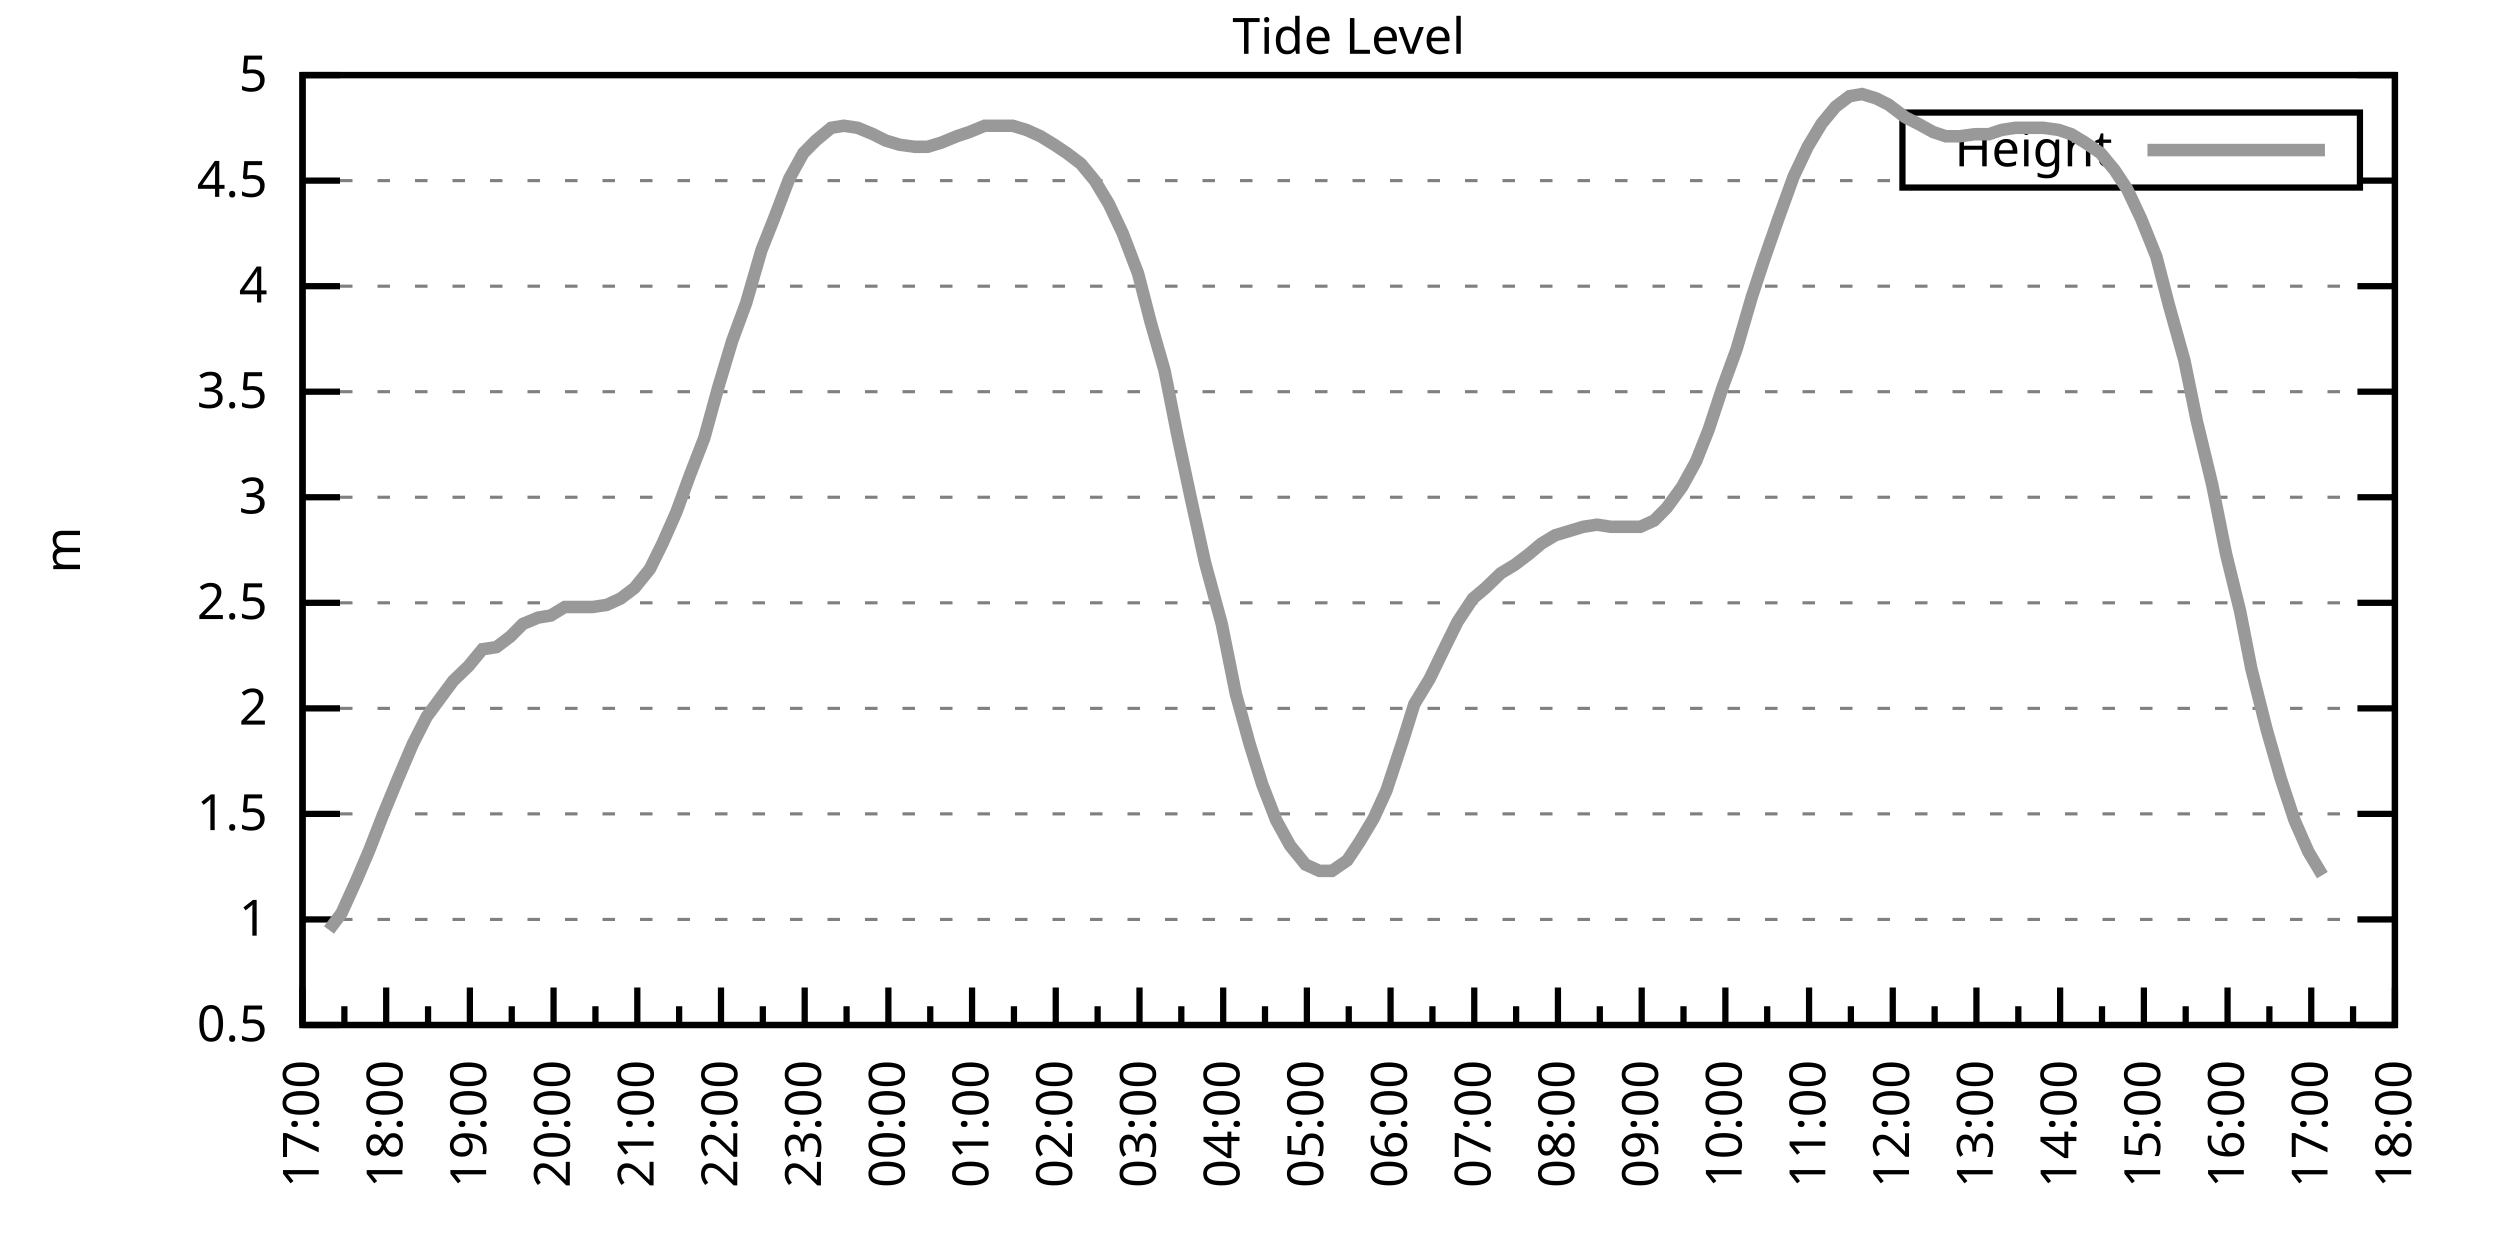
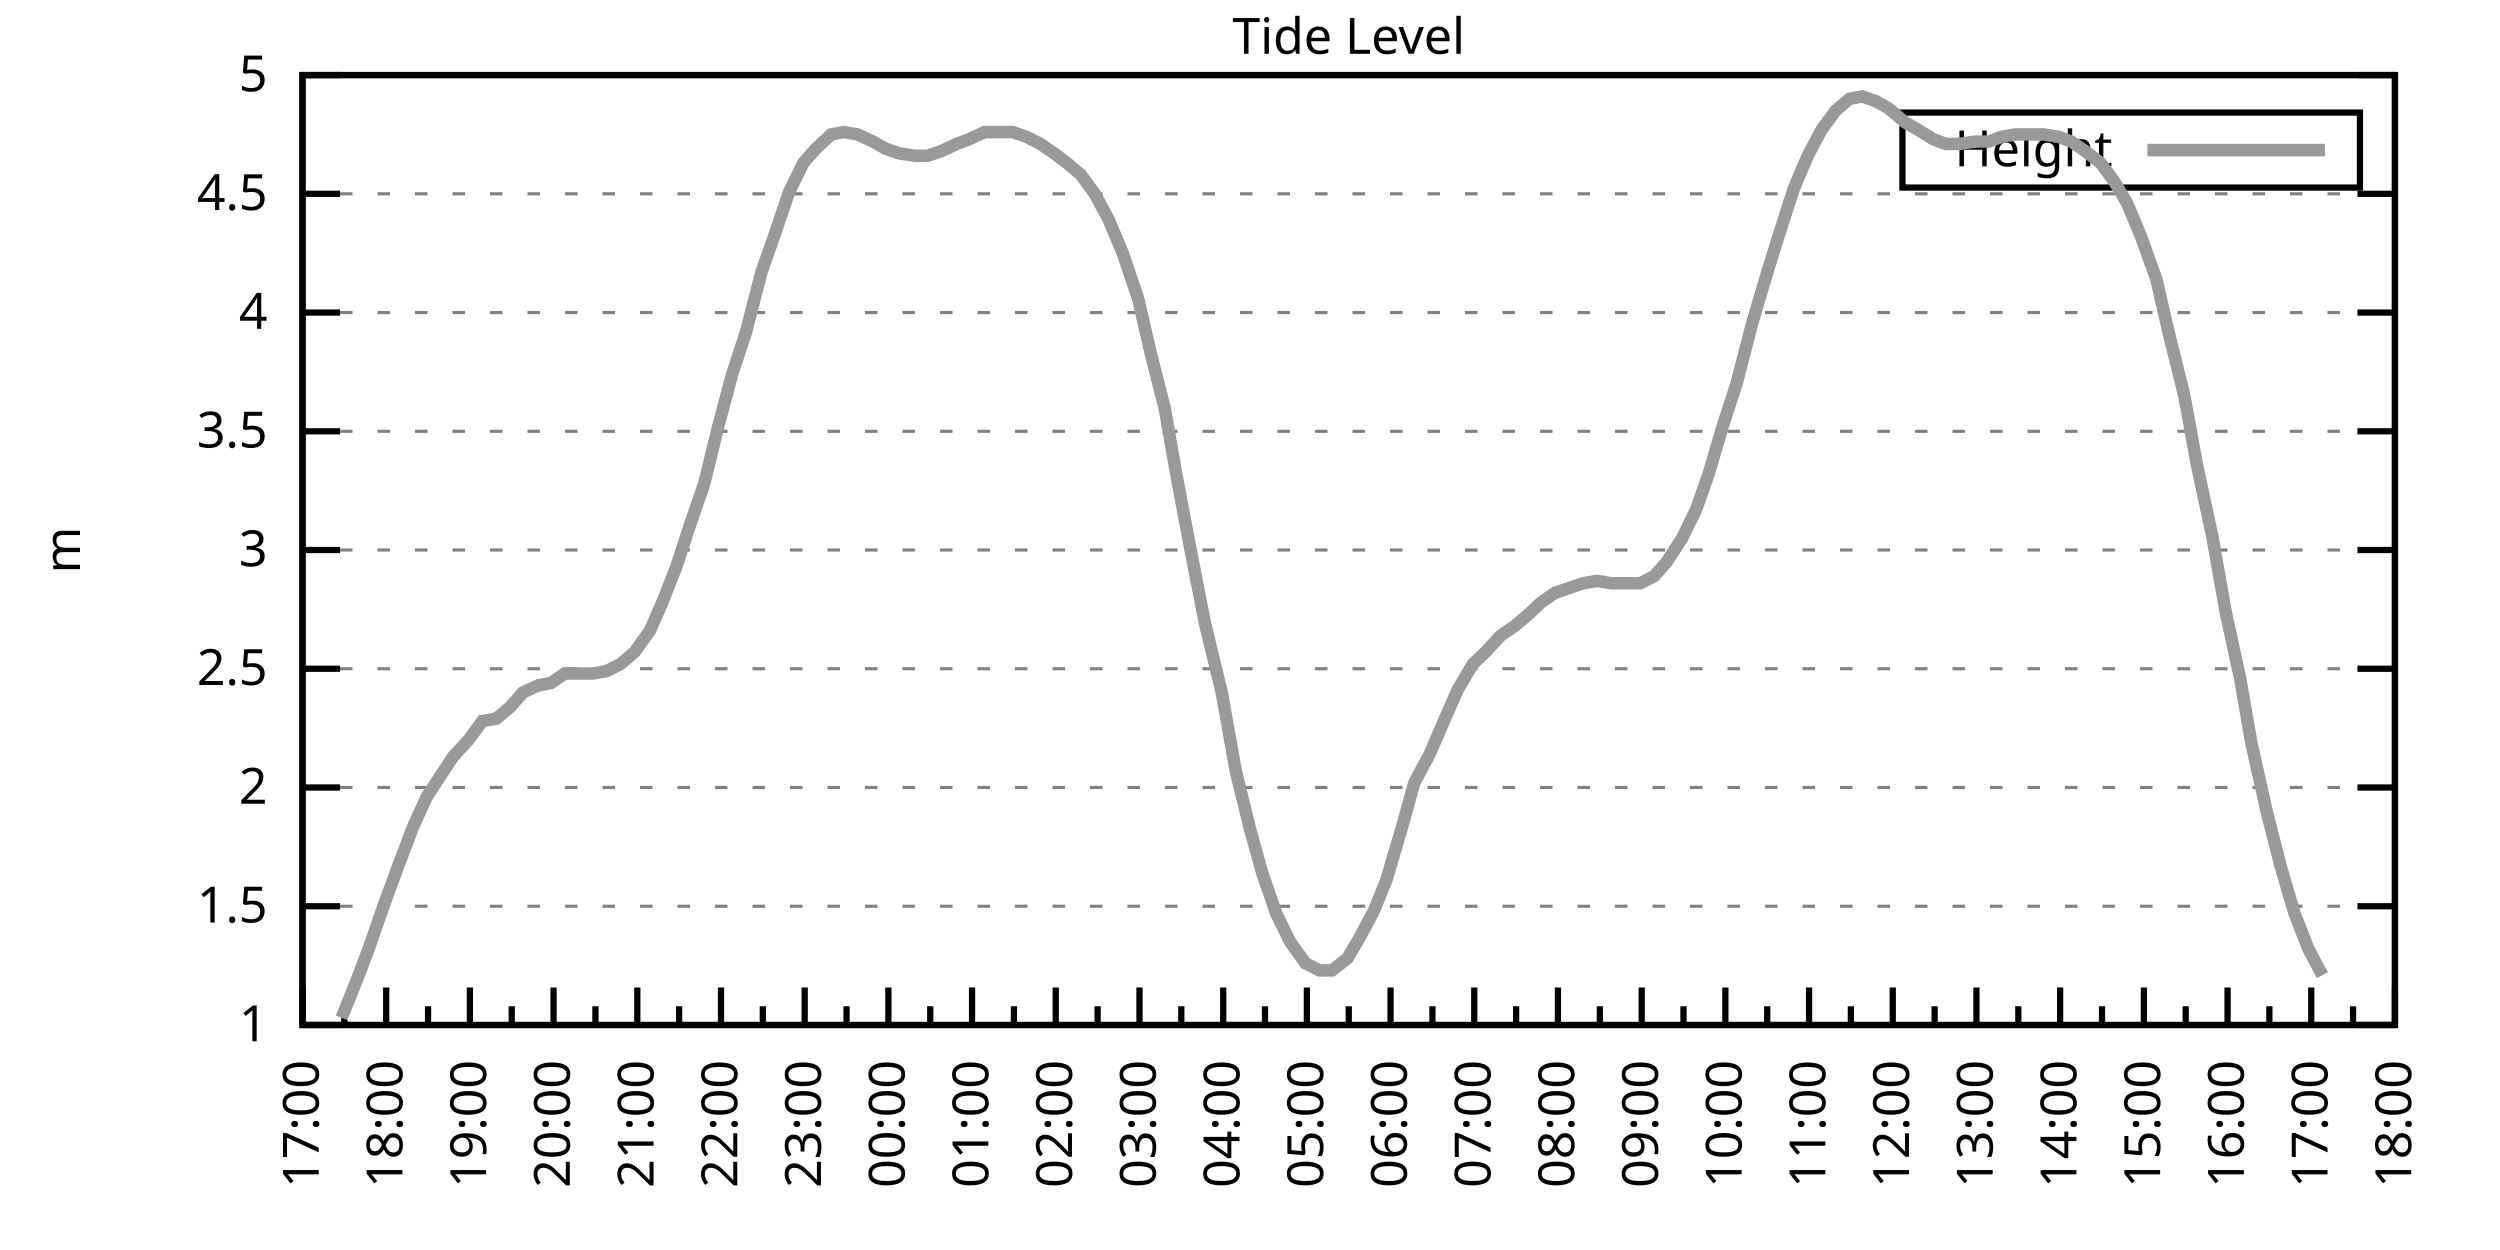
<svg xmlns="http://www.w3.org/2000/svg" xmlns:xlink="http://www.w3.org/1999/xlink" width="400" height="200" viewBox="0 0 400 200">
  <g id="gnuplot_canvas">
    <rect x="0" y="0" width="400" height="200" fill="none" />
    <defs>
      <circle id="gpDot" r="0.5" stroke-width="0.5" stroke="currentColor" />
      <path id="gpPt0" stroke-width="0.333" stroke="currentColor" d="M-1,0 h2 M0,-1 v2" />
      <path id="gpPt1" stroke-width="0.333" stroke="currentColor" d="M-1,-1 L1,1 M1,-1 L-1,1" />
      <path id="gpPt2" stroke-width="0.333" stroke="currentColor" d="M-1,0 L1,0 M0,-1 L0,1 M-1,-1 L1,1 M-1,1 L1,-1" />
      <rect id="gpPt3" stroke-width="0.333" stroke="currentColor" x="-1" y="-1" width="2" height="2" />
      <rect id="gpPt4" stroke-width="0.333" stroke="currentColor" fill="currentColor" x="-1" y="-1" width="2" height="2" />
      <circle id="gpPt5" stroke-width="0.333" stroke="currentColor" cx="0" cy="0" r="1" />
      <use xlink:href="#gpPt5" id="gpPt6" fill="currentColor" stroke="none" />
      <path id="gpPt7" stroke-width="0.333" stroke="currentColor" d="M0,-1.33 L-1.33,0.67 L1.33,0.67 z" />
      <use xlink:href="#gpPt7" id="gpPt8" fill="currentColor" stroke="none" />
      <use xlink:href="#gpPt7" id="gpPt9" stroke="currentColor" transform="rotate(180)" />
      <use xlink:href="#gpPt9" id="gpPt10" fill="currentColor" stroke="none" />
      <use xlink:href="#gpPt3" id="gpPt11" stroke="currentColor" transform="rotate(45)" />
      <use xlink:href="#gpPt11" id="gpPt12" fill="currentColor" stroke="none" />
      <path id="gpPt13" stroke-width="0.333" stroke="currentColor" d="M0,1.330 L1.265,0.411 L0.782,-1.067 L-0.782,-1.076 L-1.265,0.411 z" />
      <use xlink:href="#gpPt13" id="gpPt14" fill="currentColor" stroke="none" />
      <filter id="textbox" filterUnits="objectBoundingBox" x="0" y="0" height="1" width="1">
        <feFlood flood-color="white" flood-opacity="1" result="bgnd" />
        <feComposite in="SourceGraphic" in2="bgnd" operator="atop" />
      </filter>
      <filter id="greybox" filterUnits="objectBoundingBox" x="0" y="0" height="1" width="1">
        <feFlood flood-color="lightgrey" flood-opacity="1" result="grey" />
        <feComposite in="SourceGraphic" in2="grey" operator="atop" />
      </filter>
    </defs>
    <g fill="none" color="white" stroke="currentColor" stroke-width="1.00" stroke-linecap="butt" stroke-linejoin="miter">
</g>
    <g fill="none" color="black" stroke="currentColor" stroke-width="1.00" stroke-linecap="butt" stroke-linejoin="miter">
      <g stroke="none" shape-rendering="crispEdges">
        <polygon fill="rgb(255, 255, 255)" points="48.40,164.00 383.18,164.00 383.18,12.02 48.40,12.02 " />
      </g>
    </g>
    <g fill="none" color="black" stroke="currentColor" stroke-width="1.00" stroke-linecap="butt" stroke-linejoin="miter">
</g>
    <g fill="none" color="black" stroke="black" stroke-width="0.50" stroke-linecap="butt" stroke-linejoin="miter">
</g>
    <g fill="none" color="gray" stroke="currentColor" stroke-width="0.50" stroke-linecap="butt" stroke-linejoin="miter">
      <path stroke="gray" stroke-dasharray="2,4" class="gridline" d="M48.40,164.00 L383.19,164.00  " />
    </g>
    <g fill="none" color="gray" stroke="gray" stroke-width="1.00" stroke-linecap="butt" stroke-linejoin="miter">
</g>
    <g fill="none" color="black" stroke="currentColor" stroke-width="1.00" stroke-linecap="butt" stroke-linejoin="miter">
      <path stroke="black" d="M48.40,164.00 L54.40,164.00 M383.19,164.00 L377.19,164.00  " />
      <g transform="translate(42.80,166.60)" stroke="none" fill="black" font-family="Sans" font-size="8.00" text-anchor="end">
        <text>
-           <tspan font-family="Sans"> 0.5</tspan>
-         </text>
-       </g>
-     </g>
-     <g fill="none" color="black" stroke="currentColor" stroke-width="1.00" stroke-linecap="butt" stroke-linejoin="miter">
- </g>
-     <g fill="none" color="black" stroke="black" stroke-width="0.50" stroke-linecap="butt" stroke-linejoin="miter">
- </g>
-     <g fill="none" color="gray" stroke="currentColor" stroke-width="0.50" stroke-linecap="butt" stroke-linejoin="miter">
-       <path stroke="gray" stroke-dasharray="2,4" class="gridline" d="M48.40,147.11 L383.19,147.11  " />
-     </g>
-     <g fill="none" color="gray" stroke="gray" stroke-width="1.00" stroke-linecap="butt" stroke-linejoin="miter">
- </g>
-     <g fill="none" color="black" stroke="currentColor" stroke-width="1.00" stroke-linecap="butt" stroke-linejoin="miter">
-       <path stroke="black" d="M48.40,147.11 L54.40,147.11 M383.19,147.11 L377.19,147.11  " />
-       <g transform="translate(42.80,149.71)" stroke="none" fill="black" font-family="Sans" font-size="8.00" text-anchor="end">
-         <text>
          <tspan font-family="Sans"> 1</tspan>
        </text>
      </g>
    </g>
    <g fill="none" color="black" stroke="currentColor" stroke-width="1.00" stroke-linecap="butt" stroke-linejoin="miter">
</g>
    <g fill="none" color="black" stroke="black" stroke-width="0.50" stroke-linecap="butt" stroke-linejoin="miter">
</g>
    <g fill="none" color="gray" stroke="currentColor" stroke-width="0.50" stroke-linecap="butt" stroke-linejoin="miter">
-       <path stroke="gray" stroke-dasharray="2,4" class="gridline" d="M48.40,130.22 L383.19,130.22  " />
-     </g>
-     <g fill="none" color="gray" stroke="gray" stroke-width="1.00" stroke-linecap="butt" stroke-linejoin="miter">
- </g>
-     <g fill="none" color="black" stroke="currentColor" stroke-width="1.00" stroke-linecap="butt" stroke-linejoin="miter">
-       <path stroke="black" d="M48.40,130.22 L54.40,130.22 M383.19,130.22 L377.19,130.22  " />
-       <g transform="translate(42.80,132.82)" stroke="none" fill="black" font-family="Sans" font-size="8.00" text-anchor="end">
+       <path stroke="gray" stroke-dasharray="2,4" class="gridline" d="M48.40,145.00 L383.19,145.00  " />
+     </g>
+     <g fill="none" color="gray" stroke="gray" stroke-width="1.00" stroke-linecap="butt" stroke-linejoin="miter">
+ </g>
+     <g fill="none" color="black" stroke="currentColor" stroke-width="1.00" stroke-linecap="butt" stroke-linejoin="miter">
+       <path stroke="black" d="M48.40,145.00 L54.40,145.00 M383.19,145.00 L377.19,145.00  " />
+       <g transform="translate(42.80,147.60)" stroke="none" fill="black" font-family="Sans" font-size="8.00" text-anchor="end">
        <text>
          <tspan font-family="Sans"> 1.5</tspan>
        </text>
      </g>
    </g>
    <g fill="none" color="black" stroke="currentColor" stroke-width="1.00" stroke-linecap="butt" stroke-linejoin="miter">
</g>
    <g fill="none" color="black" stroke="black" stroke-width="0.50" stroke-linecap="butt" stroke-linejoin="miter">
</g>
    <g fill="none" color="gray" stroke="currentColor" stroke-width="0.50" stroke-linecap="butt" stroke-linejoin="miter">
-       <path stroke="gray" stroke-dasharray="2,4" class="gridline" d="M48.40,113.34 L383.19,113.34  " />
-     </g>
-     <g fill="none" color="gray" stroke="gray" stroke-width="1.00" stroke-linecap="butt" stroke-linejoin="miter">
- </g>
-     <g fill="none" color="black" stroke="currentColor" stroke-width="1.00" stroke-linecap="butt" stroke-linejoin="miter">
-       <path stroke="black" d="M48.40,113.34 L54.40,113.34 M383.19,113.34 L377.19,113.34  " />
-       <g transform="translate(42.80,115.94)" stroke="none" fill="black" font-family="Sans" font-size="8.00" text-anchor="end">
+       <path stroke="gray" stroke-dasharray="2,4" class="gridline" d="M48.40,126.00 L383.19,126.00  " />
+     </g>
+     <g fill="none" color="gray" stroke="gray" stroke-width="1.00" stroke-linecap="butt" stroke-linejoin="miter">
+ </g>
+     <g fill="none" color="black" stroke="currentColor" stroke-width="1.00" stroke-linecap="butt" stroke-linejoin="miter">
+       <path stroke="black" d="M48.40,126.00 L54.40,126.00 M383.19,126.00 L377.19,126.00  " />
+       <g transform="translate(42.80,128.60)" stroke="none" fill="black" font-family="Sans" font-size="8.00" text-anchor="end">
        <text>
          <tspan font-family="Sans"> 2</tspan>
        </text>
      </g>
    </g>
    <g fill="none" color="black" stroke="currentColor" stroke-width="1.00" stroke-linecap="butt" stroke-linejoin="miter">
</g>
    <g fill="none" color="black" stroke="black" stroke-width="0.50" stroke-linecap="butt" stroke-linejoin="miter">
</g>
    <g fill="none" color="gray" stroke="currentColor" stroke-width="0.50" stroke-linecap="butt" stroke-linejoin="miter">
-       <path stroke="gray" stroke-dasharray="2,4" class="gridline" d="M48.40,96.45 L383.19,96.45  " />
-     </g>
-     <g fill="none" color="gray" stroke="gray" stroke-width="1.00" stroke-linecap="butt" stroke-linejoin="miter">
- </g>
-     <g fill="none" color="black" stroke="currentColor" stroke-width="1.00" stroke-linecap="butt" stroke-linejoin="miter">
-       <path stroke="black" d="M48.40,96.45 L54.40,96.45 M383.19,96.45 L377.19,96.45  " />
-       <g transform="translate(42.80,99.05)" stroke="none" fill="black" font-family="Sans" font-size="8.00" text-anchor="end">
+       <path stroke="gray" stroke-dasharray="2,4" class="gridline" d="M48.40,107.00 L383.19,107.00  " />
+     </g>
+     <g fill="none" color="gray" stroke="gray" stroke-width="1.00" stroke-linecap="butt" stroke-linejoin="miter">
+ </g>
+     <g fill="none" color="black" stroke="currentColor" stroke-width="1.00" stroke-linecap="butt" stroke-linejoin="miter">
+       <path stroke="black" d="M48.40,107.00 L54.40,107.00 M383.19,107.00 L377.19,107.00  " />
+       <g transform="translate(42.80,109.60)" stroke="none" fill="black" font-family="Sans" font-size="8.00" text-anchor="end">
        <text>
          <tspan font-family="Sans"> 2.5</tspan>
        </text>
      </g>
    </g>
    <g fill="none" color="black" stroke="currentColor" stroke-width="1.00" stroke-linecap="butt" stroke-linejoin="miter">
</g>
    <g fill="none" color="black" stroke="black" stroke-width="0.50" stroke-linecap="butt" stroke-linejoin="miter">
</g>
    <g fill="none" color="gray" stroke="currentColor" stroke-width="0.50" stroke-linecap="butt" stroke-linejoin="miter">
-       <path stroke="gray" stroke-dasharray="2,4" class="gridline" d="M48.40,79.56 L383.19,79.56  " />
-     </g>
-     <g fill="none" color="gray" stroke="gray" stroke-width="1.00" stroke-linecap="butt" stroke-linejoin="miter">
- </g>
-     <g fill="none" color="black" stroke="currentColor" stroke-width="1.00" stroke-linecap="butt" stroke-linejoin="miter">
-       <path stroke="black" d="M48.40,79.56 L54.40,79.56 M383.19,79.56 L377.19,79.56  " />
-       <g transform="translate(42.80,82.16)" stroke="none" fill="black" font-family="Sans" font-size="8.00" text-anchor="end">
+       <path stroke="gray" stroke-dasharray="2,4" class="gridline" d="M48.40,88.00 L383.19,88.00  " />
+     </g>
+     <g fill="none" color="gray" stroke="gray" stroke-width="1.00" stroke-linecap="butt" stroke-linejoin="miter">
+ </g>
+     <g fill="none" color="black" stroke="currentColor" stroke-width="1.00" stroke-linecap="butt" stroke-linejoin="miter">
+       <path stroke="black" d="M48.40,88.00 L54.40,88.00 M383.19,88.00 L377.19,88.00  " />
+       <g transform="translate(42.80,90.60)" stroke="none" fill="black" font-family="Sans" font-size="8.00" text-anchor="end">
        <text>
          <tspan font-family="Sans"> 3</tspan>
        </text>
      </g>
    </g>
    <g fill="none" color="black" stroke="currentColor" stroke-width="1.00" stroke-linecap="butt" stroke-linejoin="miter">
</g>
    <g fill="none" color="black" stroke="black" stroke-width="0.50" stroke-linecap="butt" stroke-linejoin="miter">
</g>
    <g fill="none" color="gray" stroke="currentColor" stroke-width="0.50" stroke-linecap="butt" stroke-linejoin="miter">
-       <path stroke="gray" stroke-dasharray="2,4" class="gridline" d="M48.40,62.67 L383.19,62.67  " />
-     </g>
-     <g fill="none" color="gray" stroke="gray" stroke-width="1.00" stroke-linecap="butt" stroke-linejoin="miter">
- </g>
-     <g fill="none" color="black" stroke="currentColor" stroke-width="1.00" stroke-linecap="butt" stroke-linejoin="miter">
-       <path stroke="black" d="M48.40,62.67 L54.40,62.67 M383.19,62.67 L377.19,62.67  " />
-       <g transform="translate(42.80,65.27)" stroke="none" fill="black" font-family="Sans" font-size="8.00" text-anchor="end">
+       <path stroke="gray" stroke-dasharray="2,4" class="gridline" d="M48.40,69.01 L383.19,69.01  " />
+     </g>
+     <g fill="none" color="gray" stroke="gray" stroke-width="1.00" stroke-linecap="butt" stroke-linejoin="miter">
+ </g>
+     <g fill="none" color="black" stroke="currentColor" stroke-width="1.00" stroke-linecap="butt" stroke-linejoin="miter">
+       <path stroke="black" d="M48.40,69.01 L54.40,69.01 M383.19,69.01 L377.19,69.01  " />
+       <g transform="translate(42.80,71.61)" stroke="none" fill="black" font-family="Sans" font-size="8.00" text-anchor="end">
        <text>
          <tspan font-family="Sans"> 3.5</tspan>
        </text>
      </g>
    </g>
    <g fill="none" color="black" stroke="currentColor" stroke-width="1.00" stroke-linecap="butt" stroke-linejoin="miter">
</g>
    <g fill="none" color="black" stroke="black" stroke-width="0.50" stroke-linecap="butt" stroke-linejoin="miter">
</g>
    <g fill="none" color="gray" stroke="currentColor" stroke-width="0.50" stroke-linecap="butt" stroke-linejoin="miter">
-       <path stroke="gray" stroke-dasharray="2,4" class="gridline" d="M48.40,45.79 L383.19,45.79  " />
-     </g>
-     <g fill="none" color="gray" stroke="gray" stroke-width="1.00" stroke-linecap="butt" stroke-linejoin="miter">
- </g>
-     <g fill="none" color="black" stroke="currentColor" stroke-width="1.00" stroke-linecap="butt" stroke-linejoin="miter">
-       <path stroke="black" d="M48.40,45.79 L54.40,45.79 M383.19,45.79 L377.19,45.79  " />
-       <g transform="translate(42.80,48.39)" stroke="none" fill="black" font-family="Sans" font-size="8.00" text-anchor="end">
+       <path stroke="gray" stroke-dasharray="2,4" class="gridline" d="M48.40,50.01 L383.19,50.01  " />
+     </g>
+     <g fill="none" color="gray" stroke="gray" stroke-width="1.00" stroke-linecap="butt" stroke-linejoin="miter">
+ </g>
+     <g fill="none" color="black" stroke="currentColor" stroke-width="1.00" stroke-linecap="butt" stroke-linejoin="miter">
+       <path stroke="black" d="M48.40,50.01 L54.40,50.01 M383.19,50.01 L377.19,50.01  " />
+       <g transform="translate(42.80,52.61)" stroke="none" fill="black" font-family="Sans" font-size="8.00" text-anchor="end">
        <text>
          <tspan font-family="Sans"> 4</tspan>
        </text>
      </g>
    </g>
    <g fill="none" color="black" stroke="currentColor" stroke-width="1.00" stroke-linecap="butt" stroke-linejoin="miter">
</g>
    <g fill="none" color="black" stroke="black" stroke-width="0.50" stroke-linecap="butt" stroke-linejoin="miter">
</g>
    <g fill="none" color="gray" stroke="currentColor" stroke-width="0.50" stroke-linecap="butt" stroke-linejoin="miter">
-       <path stroke="gray" stroke-dasharray="2,4" class="gridline" d="M48.40,28.90 L304.39,28.90 M377.59,28.90 L383.19,28.90  " />
-     </g>
-     <g fill="none" color="gray" stroke="gray" stroke-width="1.00" stroke-linecap="butt" stroke-linejoin="miter">
- </g>
-     <g fill="none" color="black" stroke="currentColor" stroke-width="1.00" stroke-linecap="butt" stroke-linejoin="miter">
-       <path stroke="black" d="M48.40,28.90 L54.40,28.90 M383.19,28.90 L377.19,28.90  " />
-       <g transform="translate(42.80,31.50)" stroke="none" fill="black" font-family="Sans" font-size="8.00" text-anchor="end">
+       <path stroke="gray" stroke-dasharray="2,4" class="gridline" d="M48.40,31.01 L383.19,31.01  " />
+     </g>
+     <g fill="none" color="gray" stroke="gray" stroke-width="1.00" stroke-linecap="butt" stroke-linejoin="miter">
+ </g>
+     <g fill="none" color="black" stroke="currentColor" stroke-width="1.00" stroke-linecap="butt" stroke-linejoin="miter">
+       <path stroke="black" d="M48.40,31.01 L54.40,31.01 M383.19,31.01 L377.19,31.01  " />
+       <g transform="translate(42.80,33.61)" stroke="none" fill="black" font-family="Sans" font-size="8.00" text-anchor="end">
        <text>
          <tspan font-family="Sans"> 4.5</tspan>
        </text>
      </g>
    </g>
    <g fill="none" color="black" stroke="currentColor" stroke-width="1.00" stroke-linecap="butt" stroke-linejoin="miter">
</g>
    <g fill="none" color="black" stroke="black" stroke-width="0.50" stroke-linecap="butt" stroke-linejoin="miter">
</g>
    <g fill="none" color="gray" stroke="currentColor" stroke-width="0.50" stroke-linecap="butt" stroke-linejoin="miter">
      <path stroke="gray" stroke-dasharray="2,4" class="gridline" d="M48.40,12.01 L383.19,12.01  " />
    </g>
    <g fill="none" color="gray" stroke="gray" stroke-width="1.00" stroke-linecap="butt" stroke-linejoin="miter">
</g>
    <g fill="none" color="black" stroke="currentColor" stroke-width="1.00" stroke-linecap="butt" stroke-linejoin="miter">
      <path stroke="black" d="M48.40,12.01 L54.40,12.01 M383.19,12.01 L377.19,12.01  " />
      <g transform="translate(42.80,14.61)" stroke="none" fill="black" font-family="Sans" font-size="8.00" text-anchor="end">
        <text>
          <tspan font-family="Sans"> 5</tspan>
        </text>
      </g>
    </g>
    <g fill="none" color="black" stroke="currentColor" stroke-width="1.00" stroke-linecap="butt" stroke-linejoin="miter">
      <path stroke="black" d="M48.40,164.00 L48.40,158.00  " />
      <g transform="translate(51.00,169.60) rotate(270)" stroke="none" fill="black" font-family="Sans" font-size="8.00" text-anchor="end">
        <text>
          <tspan font-family="Sans">17:00</tspan>
        </text>
      </g>
    </g>
    <g fill="none" color="black" stroke="currentColor" stroke-width="1.00" stroke-linecap="butt" stroke-linejoin="miter">
      <path stroke="black" d="M55.10,164.00 L55.10,161.00 M61.79,164.00 L61.79,158.00  " />
      <g transform="translate(64.39,169.60) rotate(270)" stroke="none" fill="black" font-family="Sans" font-size="8.00" text-anchor="end">
        <text>
          <tspan font-family="Sans">18:00</tspan>
        </text>
      </g>
    </g>
    <g fill="none" color="black" stroke="currentColor" stroke-width="1.00" stroke-linecap="butt" stroke-linejoin="miter">
      <path stroke="black" d="M68.49,164.00 L68.49,161.00 M75.18,164.00 L75.18,158.00  " />
      <g transform="translate(77.78,169.60) rotate(270)" stroke="none" fill="black" font-family="Sans" font-size="8.00" text-anchor="end">
        <text>
          <tspan font-family="Sans">19:00</tspan>
        </text>
      </g>
    </g>
    <g fill="none" color="black" stroke="currentColor" stroke-width="1.00" stroke-linecap="butt" stroke-linejoin="miter">
      <path stroke="black" d="M81.88,164.00 L81.88,161.00 M88.57,164.00 L88.57,158.00  " />
      <g transform="translate(91.17,169.60) rotate(270)" stroke="none" fill="black" font-family="Sans" font-size="8.00" text-anchor="end">
        <text>
          <tspan font-family="Sans">20:00</tspan>
        </text>
      </g>
    </g>
    <g fill="none" color="black" stroke="currentColor" stroke-width="1.00" stroke-linecap="butt" stroke-linejoin="miter">
      <path stroke="black" d="M95.27,164.00 L95.27,161.00 M101.97,164.00 L101.97,158.00  " />
      <g transform="translate(104.57,169.60) rotate(270)" stroke="none" fill="black" font-family="Sans" font-size="8.00" text-anchor="end">
        <text>
          <tspan font-family="Sans">21:00</tspan>
        </text>
      </g>
    </g>
    <g fill="none" color="black" stroke="currentColor" stroke-width="1.00" stroke-linecap="butt" stroke-linejoin="miter">
      <path stroke="black" d="M108.66,164.00 L108.66,161.00 M115.36,164.00 L115.36,158.00  " />
      <g transform="translate(117.96,169.60) rotate(270)" stroke="none" fill="black" font-family="Sans" font-size="8.00" text-anchor="end">
        <text>
          <tspan font-family="Sans">22:00</tspan>
        </text>
      </g>
    </g>
    <g fill="none" color="black" stroke="currentColor" stroke-width="1.00" stroke-linecap="butt" stroke-linejoin="miter">
      <path stroke="black" d="M122.05,164.00 L122.05,161.00 M128.75,164.00 L128.75,158.00  " />
      <g transform="translate(131.35,169.60) rotate(270)" stroke="none" fill="black" font-family="Sans" font-size="8.00" text-anchor="end">
        <text>
          <tspan font-family="Sans">23:00</tspan>
        </text>
      </g>
    </g>
    <g fill="none" color="black" stroke="currentColor" stroke-width="1.00" stroke-linecap="butt" stroke-linejoin="miter">
      <path stroke="black" d="M135.45,164.00 L135.45,161.00 M142.14,164.00 L142.14,158.00  " />
      <g transform="translate(144.74,169.60) rotate(270)" stroke="none" fill="black" font-family="Sans" font-size="8.00" text-anchor="end">
        <text>
          <tspan font-family="Sans">00:00</tspan>
        </text>
      </g>
    </g>
    <g fill="none" color="black" stroke="currentColor" stroke-width="1.00" stroke-linecap="butt" stroke-linejoin="miter">
      <path stroke="black" d="M148.84,164.00 L148.84,161.00 M155.53,164.00 L155.53,158.00  " />
      <g transform="translate(158.13,169.60) rotate(270)" stroke="none" fill="black" font-family="Sans" font-size="8.00" text-anchor="end">
        <text>
          <tspan font-family="Sans">01:00</tspan>
        </text>
      </g>
    </g>
    <g fill="none" color="black" stroke="currentColor" stroke-width="1.00" stroke-linecap="butt" stroke-linejoin="miter">
      <path stroke="black" d="M162.23,164.00 L162.23,161.00 M168.92,164.00 L168.92,158.00  " />
      <g transform="translate(171.52,169.60) rotate(270)" stroke="none" fill="black" font-family="Sans" font-size="8.00" text-anchor="end">
        <text>
          <tspan font-family="Sans">02:00</tspan>
        </text>
      </g>
    </g>
    <g fill="none" color="black" stroke="currentColor" stroke-width="1.00" stroke-linecap="butt" stroke-linejoin="miter">
      <path stroke="black" d="M175.62,164.00 L175.62,161.00 M182.32,164.00 L182.32,158.00  " />
      <g transform="translate(184.92,169.60) rotate(270)" stroke="none" fill="black" font-family="Sans" font-size="8.00" text-anchor="end">
        <text>
          <tspan font-family="Sans">03:00</tspan>
        </text>
      </g>
    </g>
    <g fill="none" color="black" stroke="currentColor" stroke-width="1.00" stroke-linecap="butt" stroke-linejoin="miter">
      <path stroke="black" d="M189.01,164.00 L189.01,161.00 M195.71,164.00 L195.71,158.00  " />
      <g transform="translate(198.31,169.60) rotate(270)" stroke="none" fill="black" font-family="Sans" font-size="8.00" text-anchor="end">
        <text>
          <tspan font-family="Sans">04:00</tspan>
        </text>
      </g>
    </g>
    <g fill="none" color="black" stroke="currentColor" stroke-width="1.00" stroke-linecap="butt" stroke-linejoin="miter">
      <path stroke="black" d="M202.40,164.00 L202.40,161.00 M209.10,164.00 L209.10,158.00  " />
      <g transform="translate(211.70,169.60) rotate(270)" stroke="none" fill="black" font-family="Sans" font-size="8.00" text-anchor="end">
        <text>
          <tspan font-family="Sans">05:00</tspan>
        </text>
      </g>
    </g>
    <g fill="none" color="black" stroke="currentColor" stroke-width="1.00" stroke-linecap="butt" stroke-linejoin="miter">
      <path stroke="black" d="M215.80,164.00 L215.80,161.00 M222.49,164.00 L222.49,158.00  " />
      <g transform="translate(225.09,169.60) rotate(270)" stroke="none" fill="black" font-family="Sans" font-size="8.00" text-anchor="end">
        <text>
          <tspan font-family="Sans">06:00</tspan>
        </text>
      </g>
    </g>
    <g fill="none" color="black" stroke="currentColor" stroke-width="1.00" stroke-linecap="butt" stroke-linejoin="miter">
      <path stroke="black" d="M229.19,164.00 L229.19,161.00 M235.88,164.00 L235.88,158.00  " />
      <g transform="translate(238.48,169.60) rotate(270)" stroke="none" fill="black" font-family="Sans" font-size="8.00" text-anchor="end">
        <text>
          <tspan font-family="Sans">07:00</tspan>
        </text>
      </g>
    </g>
    <g fill="none" color="black" stroke="currentColor" stroke-width="1.00" stroke-linecap="butt" stroke-linejoin="miter">
      <path stroke="black" d="M242.58,164.00 L242.58,161.00 M249.27,164.00 L249.27,158.00  " />
      <g transform="translate(251.87,169.60) rotate(270)" stroke="none" fill="black" font-family="Sans" font-size="8.00" text-anchor="end">
        <text>
          <tspan font-family="Sans">08:00</tspan>
        </text>
      </g>
    </g>
    <g fill="none" color="black" stroke="currentColor" stroke-width="1.00" stroke-linecap="butt" stroke-linejoin="miter">
      <path stroke="black" d="M255.97,164.00 L255.97,161.00 M262.67,164.00 L262.67,158.00  " />
      <g transform="translate(265.27,169.60) rotate(270)" stroke="none" fill="black" font-family="Sans" font-size="8.00" text-anchor="end">
        <text>
          <tspan font-family="Sans">09:00</tspan>
        </text>
      </g>
    </g>
    <g fill="none" color="black" stroke="currentColor" stroke-width="1.00" stroke-linecap="butt" stroke-linejoin="miter">
      <path stroke="black" d="M269.36,164.00 L269.36,161.00 M276.06,164.00 L276.06,158.00  " />
      <g transform="translate(278.66,169.60) rotate(270)" stroke="none" fill="black" font-family="Sans" font-size="8.00" text-anchor="end">
        <text>
          <tspan font-family="Sans">10:00</tspan>
        </text>
      </g>
    </g>
    <g fill="none" color="black" stroke="currentColor" stroke-width="1.00" stroke-linecap="butt" stroke-linejoin="miter">
      <path stroke="black" d="M282.75,164.00 L282.75,161.00 M289.45,164.00 L289.45,158.00  " />
      <g transform="translate(292.05,169.60) rotate(270)" stroke="none" fill="black" font-family="Sans" font-size="8.00" text-anchor="end">
        <text>
          <tspan font-family="Sans">11:00</tspan>
        </text>
      </g>
    </g>
    <g fill="none" color="black" stroke="currentColor" stroke-width="1.00" stroke-linecap="butt" stroke-linejoin="miter">
      <path stroke="black" d="M296.14,164.00 L296.14,161.00 M302.84,164.00 L302.84,158.00  " />
      <g transform="translate(305.44,169.60) rotate(270)" stroke="none" fill="black" font-family="Sans" font-size="8.00" text-anchor="end">
        <text>
          <tspan font-family="Sans">12:00</tspan>
        </text>
      </g>
    </g>
    <g fill="none" color="black" stroke="currentColor" stroke-width="1.00" stroke-linecap="butt" stroke-linejoin="miter">
      <path stroke="black" d="M309.54,164.00 L309.54,161.00 M316.23,164.00 L316.23,158.00  " />
      <g transform="translate(318.83,169.60) rotate(270)" stroke="none" fill="black" font-family="Sans" font-size="8.00" text-anchor="end">
        <text>
          <tspan font-family="Sans">13:00</tspan>
        </text>
      </g>
    </g>
    <g fill="none" color="black" stroke="currentColor" stroke-width="1.00" stroke-linecap="butt" stroke-linejoin="miter">
      <path stroke="black" d="M322.93,164.00 L322.93,161.00 M329.62,164.00 L329.62,158.00  " />
      <g transform="translate(332.22,169.60) rotate(270)" stroke="none" fill="black" font-family="Sans" font-size="8.00" text-anchor="end">
        <text>
          <tspan font-family="Sans">14:00</tspan>
        </text>
      </g>
    </g>
    <g fill="none" color="black" stroke="currentColor" stroke-width="1.00" stroke-linecap="butt" stroke-linejoin="miter">
      <path stroke="black" d="M336.32,164.00 L336.32,161.00 M343.02,164.00 L343.02,158.00  " />
      <g transform="translate(345.62,169.60) rotate(270)" stroke="none" fill="black" font-family="Sans" font-size="8.00" text-anchor="end">
        <text>
          <tspan font-family="Sans">15:00</tspan>
        </text>
      </g>
    </g>
    <g fill="none" color="black" stroke="currentColor" stroke-width="1.00" stroke-linecap="butt" stroke-linejoin="miter">
      <path stroke="black" d="M349.71,164.00 L349.71,161.00 M356.41,164.00 L356.41,158.00  " />
      <g transform="translate(359.01,169.60) rotate(270)" stroke="none" fill="black" font-family="Sans" font-size="8.00" text-anchor="end">
        <text>
          <tspan font-family="Sans">16:00</tspan>
        </text>
      </g>
    </g>
    <g fill="none" color="black" stroke="currentColor" stroke-width="1.00" stroke-linecap="butt" stroke-linejoin="miter">
      <path stroke="black" d="M363.10,164.00 L363.10,161.00 M369.80,164.00 L369.80,158.00  " />
      <g transform="translate(372.40,169.60) rotate(270)" stroke="none" fill="black" font-family="Sans" font-size="8.00" text-anchor="end">
        <text>
          <tspan font-family="Sans">17:00</tspan>
        </text>
      </g>
    </g>
    <g fill="none" color="black" stroke="currentColor" stroke-width="1.00" stroke-linecap="butt" stroke-linejoin="miter">
      <path stroke="black" d="M376.49,164.00 L376.49,161.00 M383.19,164.00 L383.19,158.00  " />
      <g transform="translate(385.79,169.60) rotate(270)" stroke="none" fill="black" font-family="Sans" font-size="8.00" text-anchor="end">
        <text>
          <tspan font-family="Sans">18:00</tspan>
        </text>
      </g>
    </g>
    <g fill="none" color="black" stroke="currentColor" stroke-width="1.00" stroke-linecap="butt" stroke-linejoin="miter">
</g>
    <g fill="none" color="black" stroke="currentColor" stroke-width="1.00" stroke-linecap="butt" stroke-linejoin="miter">
      <path stroke="black" d="M48.40,12.01 L48.40,164.00 L383.19,164.00 L383.19,12.01 L48.40,12.01 Z  " />
    </g>
    <g fill="none" color="black" stroke="currentColor" stroke-width="1.00" stroke-linecap="butt" stroke-linejoin="miter">
      <g transform="translate(12.80,88.01) rotate(270)" stroke="none" fill="black" font-family="Sans" font-size="8.00" text-anchor="middle">
        <text>
          <tspan font-family="Sans">m</tspan>
        </text>
      </g>
    </g>
    <g fill="none" color="black" stroke="currentColor" stroke-width="1.00" stroke-linecap="butt" stroke-linejoin="miter">
</g>
    <g fill="none" color="black" stroke="currentColor" stroke-width="1.00" stroke-linecap="butt" stroke-linejoin="miter">
      <path stroke="black" d="M304.39,30.01 L304.39,18.01 L377.59,18.01 L377.59,30.01 L304.39,30.01 Z  " />
    </g>
    <g id="Tide_level_plot_1">
      <g fill="none" color="white" stroke="black" stroke-width="2.00" stroke-linecap="butt" stroke-linejoin="miter">
</g>
      <g fill="none" color="black" stroke="currentColor" stroke-width="2.00" stroke-linecap="butt" stroke-linejoin="miter">
        <g transform="translate(337.99,26.61)" stroke="none" fill="black" font-family="Sans" font-size="8.00" text-anchor="end">
          <text>
            <tspan font-family="Sans">Height</tspan>
          </text>
        </g>
      </g>
      <g fill="none" color="black" stroke="currentColor" stroke-width="2.00" stroke-linecap="butt" stroke-linejoin="miter">
-         <path stroke="rgb(153, 153, 153)" d="M343.59,24.01 L371.99,24.01 M52.64,148.80 L54.65,146.10 L57.10,140.69 L59.11,135.97 L61.35,130.22 L63.58,124.82   L66.03,119.08 L68.26,114.69 L70.50,111.65 L72.50,108.95 L74.96,106.58 L77.19,103.88 L79.42,103.54 L81.66,101.85   L83.66,99.83 L86.12,98.81 L88.13,98.48 L90.36,97.12 L92.82,97.12 L94.82,97.12 L97.06,96.79 L99.29,95.77   L101.52,94.08 L103.98,91.04 L105.98,86.99 L108.22,81.93 L110.45,75.85 L112.68,70.10 L114.91,62.00 L117.14,54.57   L119.38,48.49 L121.83,40.04 L123.84,34.98 L126.29,28.56 L128.53,24.51 L130.54,22.48 L132.99,20.45 L135.00,20.12   L137.23,20.45 L139.69,21.47 L141.69,22.48 L143.93,23.16 L146.38,23.49 L148.39,23.49 L150.62,22.82 L153.08,21.80   L155.09,21.13 L157.54,20.12 L159.77,20.12 L162.01,20.12 L164.24,20.79 L166.47,21.80 L168.70,23.16 L170.71,24.51   L172.94,26.20 L175.17,28.90 L177.41,32.61 L179.64,37.34 L182.09,43.76 L184.10,51.53 L186.33,59.30 L188.34,69.43   L190.57,79.90 L192.81,90.03 L195.48,99.83 L197.72,110.97 L199.95,119.08 L201.96,125.50 L204.19,131.24 L206.42,135.29   L208.88,138.33 L211.11,139.34 L213.12,139.34 L215.57,137.66 L217.58,134.62 L219.81,130.90 L221.82,126.51 L224.50,118.40   L226.29,112.66 L228.74,108.61 L231.20,103.54 L233.20,99.49 L235.66,95.77 L237.67,94.08 L240.12,91.72 L242.36,90.37   L244.59,88.68 L246.60,86.99 L248.83,85.64 L251.06,84.97 L253.29,84.29 L255.52,83.95 L257.76,84.29 L260.21,84.29   L262.44,84.29 L264.67,83.28 L266.68,81.25 L269.14,77.87 L271.37,73.82 L273.38,68.75 L275.61,62.00 L277.84,55.92   L280.30,47.47 L282.31,41.39 L284.54,34.98 L286.99,28.22 L289.23,23.49 L291.46,19.78 L293.69,17.08 L295.92,15.39   L297.93,15.05 L300.16,15.73 L302.17,16.74 L304.85,18.77 L306.86,19.78 L309.31,21.13 L311.32,21.80 L313.55,21.80   L316.01,21.47 L318.24,21.47 L320.25,20.79 L322.48,20.45 L324.94,20.45 L326.95,20.45 L329.40,20.79 L331.41,21.47   L333.64,22.82 L336.10,24.51 L338.33,27.21 L340.34,30.25 L342.57,34.98 L345.02,41.06 L347.03,48.83 L349.49,57.61   L351.50,67.40 L353.95,77.53 L356.18,88.68 L358.42,97.80 L360.20,106.92 L362.66,116.71 L364.89,124.48 L367.12,131.24   L369.35,136.30 L371.58,140.02  " />
+         <path stroke="rgb(153, 153, 153)" d="M343.59,24.01 L371.99,24.01 M54.65,162.86 L57.10,156.78 L59.11,151.46 L61.35,145.00 L63.58,138.92 L66.03,132.46   L68.26,127.52 L70.50,124.10 L72.50,121.06 L74.96,118.40 L77.19,115.36 L79.42,114.98 L81.66,113.08 L83.66,110.80   L86.12,109.66 L88.13,109.28 L90.36,107.76 L92.82,107.76 L94.82,107.76 L97.06,107.38 L99.29,106.24 L101.52,104.34   L103.98,100.92 L105.98,96.36 L108.22,90.66 L110.45,83.83 L112.68,77.37 L114.91,68.25 L117.14,59.89 L119.38,53.05   L121.83,43.55 L123.84,37.85 L126.29,30.63 L128.53,26.07 L130.54,23.79 L132.99,21.51 L135.00,21.13 L137.23,21.51   L139.69,22.65 L141.69,23.79 L143.93,24.55 L146.38,24.93 L148.39,24.93 L150.62,24.17 L153.08,23.03 L155.09,22.27   L157.54,21.13 L159.77,21.13 L162.01,21.13 L164.24,21.89 L166.47,23.03 L168.70,24.55 L170.71,26.07 L172.94,27.97   L175.17,31.01 L177.41,35.19 L179.64,40.51 L182.09,47.73 L184.10,56.47 L186.33,65.21 L188.34,76.61 L190.57,88.38   L192.81,99.78 L195.48,110.80 L197.72,123.34 L199.95,132.46 L201.96,139.68 L204.19,146.14 L206.42,150.70 L208.88,154.12   L211.11,155.26 L213.12,155.26 L215.57,153.36 L217.58,149.94 L219.81,145.76 L221.82,140.82 L224.50,131.70 L226.29,125.24   L228.74,120.68 L231.20,114.98 L233.20,110.42 L235.66,106.24 L237.67,104.34 L240.12,101.68 L242.36,100.16 L244.59,98.26   L246.60,96.36 L248.83,94.84 L251.06,94.08 L253.29,93.32 L255.52,92.94 L257.76,93.32 L260.21,93.32 L262.44,93.32   L264.67,92.18 L266.68,89.90 L269.14,86.11 L271.37,81.55 L273.38,75.85 L275.61,68.25 L277.84,61.41 L280.30,51.91   L282.31,45.07 L284.54,37.85 L286.99,30.25 L289.23,24.93 L291.46,20.75 L293.69,17.71 L295.92,15.81 L297.93,15.43   L300.16,16.19 L302.17,17.33 L304.85,19.61 L306.86,20.75 L309.31,22.27 L311.32,23.03 L313.55,23.03 L316.01,22.65   L318.24,22.65 L320.25,21.89 L322.48,21.51 L324.94,21.51 L326.95,21.51 L329.40,21.89 L331.41,22.65 L333.64,24.17   L336.10,26.07 L338.33,29.11 L340.34,32.53 L342.57,37.85 L345.02,44.69 L347.03,53.43 L349.49,63.31 L351.50,74.33   L353.95,85.73 L356.18,98.26 L358.42,108.52 L360.20,118.78 L362.66,129.80 L364.89,138.54 L367.12,146.14 L369.35,151.84   L371.58,156.02  " />
      </g>
    </g>
    <g fill="none" color="black" stroke="currentColor" stroke-width="2.00" stroke-linecap="butt" stroke-linejoin="miter">
</g>
    <g fill="none" color="black" stroke="black" stroke-width="1.00" stroke-linecap="butt" stroke-linejoin="miter">
</g>
    <g fill="none" color="black" stroke="currentColor" stroke-width="1.00" stroke-linecap="butt" stroke-linejoin="miter">
      <path stroke="black" d="M48.40,12.01 L48.40,164.00 L383.19,164.00 L383.19,12.01 L48.40,12.01 Z  " />
    </g>
    <g fill="none" color="black" stroke="currentColor" stroke-width="1.00" stroke-linecap="butt" stroke-linejoin="miter">
      <g transform="translate(215.79,8.61)" stroke="none" fill="black" font-family="Sans" font-size="8.00" text-anchor="middle">
        <text>
          <tspan font-family="Sans">Tide Level</tspan>
        </text>
      </g>
    </g>
    <g fill="none" color="black" stroke="currentColor" stroke-width="1.00" stroke-linecap="butt" stroke-linejoin="miter">
</g>
  </g>
</svg>
